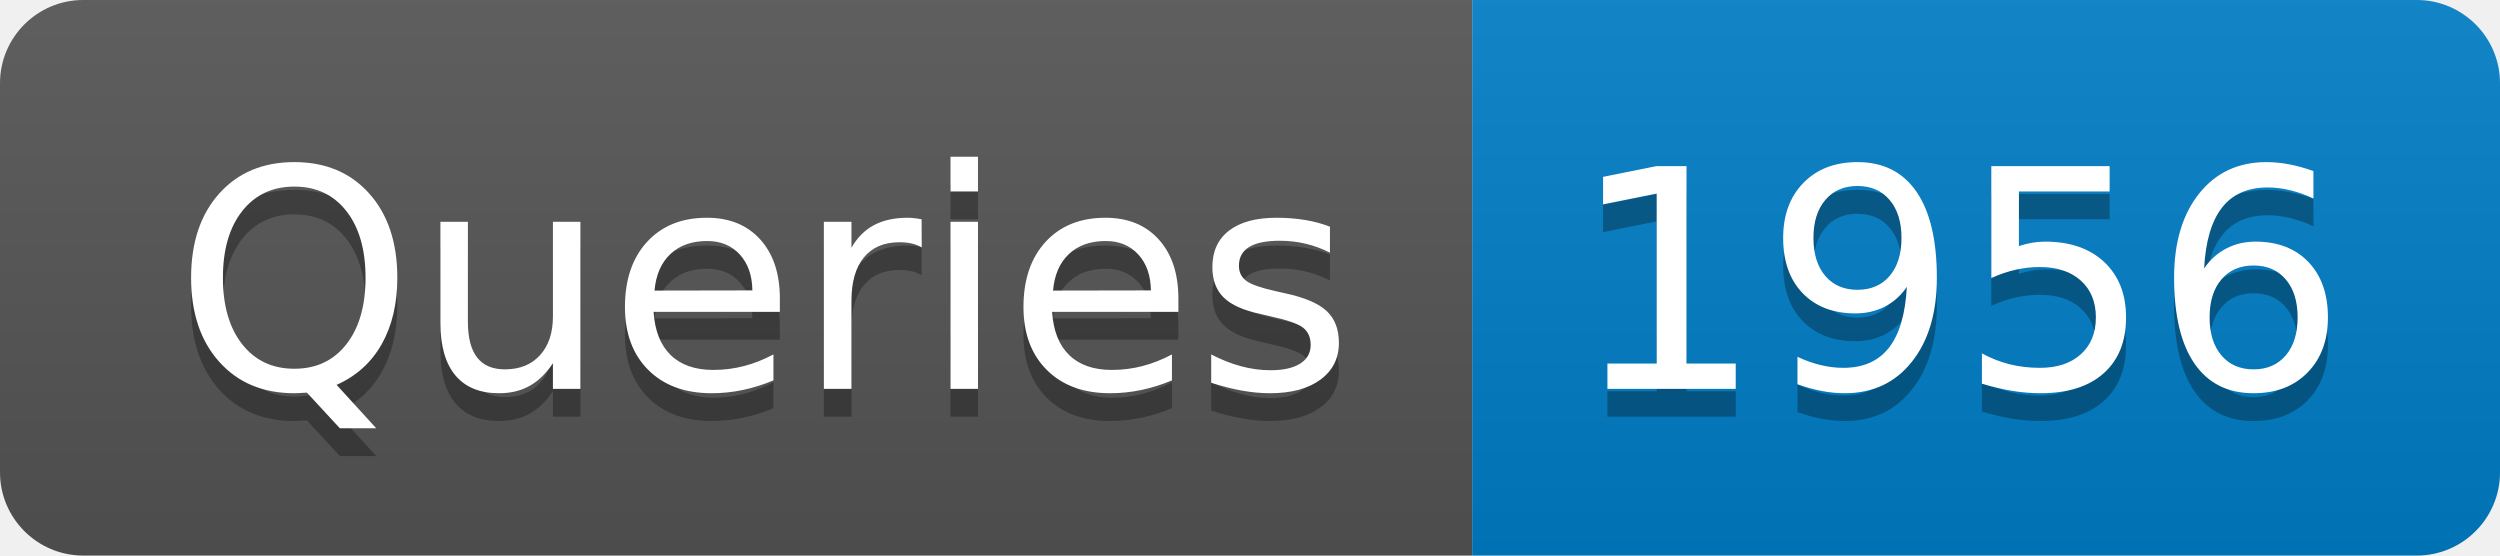
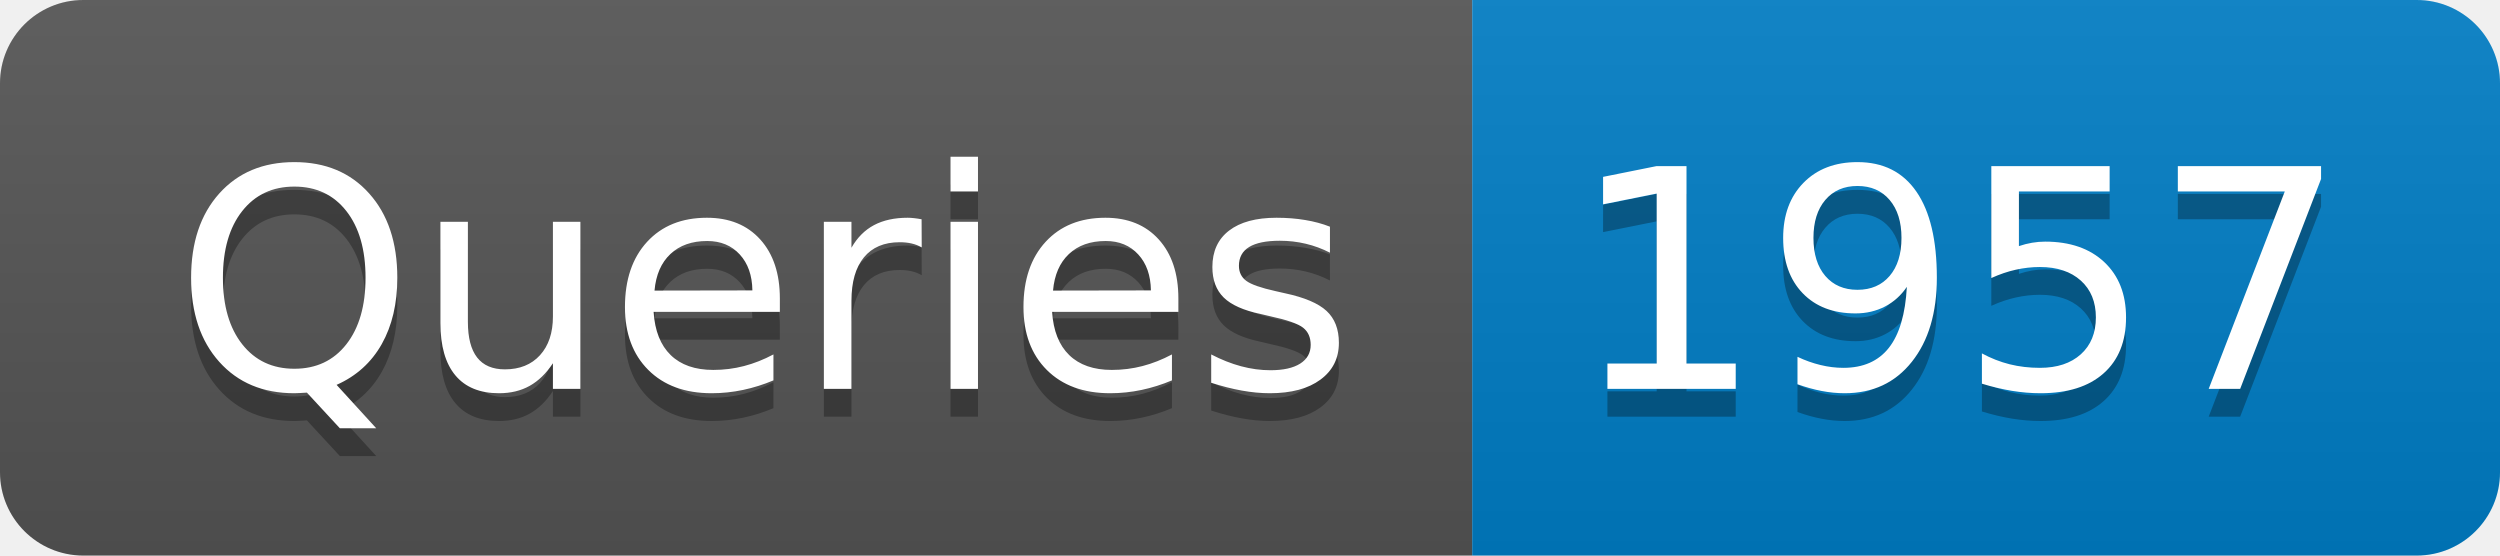
- <svg xmlns="http://www.w3.org/2000/svg" width="90" height="20" role="img" aria-label="Queries: 1956">
+ <svg xmlns="http://www.w3.org/2000/svg" width="90" height="20" role="img" aria-label="Queries: 1957">
  <linearGradient id="s" x2="0" y2="100%">
    <stop offset="0" stop-color="#bbb" stop-opacity=".1" />
    <stop offset="1" stop-opacity=".1" />
  </linearGradient>
  <clipPath id="r">
    <rect width="90" height="20" rx="3" fill="#fff" />
  </clipPath>
  <g clip-path="url(#r)">
    <rect width="53" height="20" fill="#555" />
    <rect x="53" width="37" height="20" fill="#007ec6" />
    <rect width="90" height="20" fill="url(#s)" />
  </g>
  <g fill="#fff" text-anchor="middle" font-family="Verdana,Geneva,DejaVu Sans,sans-serif" text-rendering="geometricPrecision" font-size="110">
    <text aria-hidden="true" x="275" y="150" fill="#010101" fill-opacity=".3" transform="scale(.1)" textLength="430">Queries</text>
    <text x="275" y="140" transform="scale(.1)" fill="#fff" textLength="430">Queries</text>
-     <text aria-hidden="true" x="705" y="150" fill="#010101" fill-opacity=".3" transform="scale(.1)" textLength="270">1956</text>
-     <text x="705" y="140" transform="scale(.1)" fill="#fff" textLength="270">1956</text>
+     <text aria-hidden="true" x="705" y="150" fill="#010101" fill-opacity=".3" transform="scale(.1)" textLength="270">1957</text>
+     <text x="705" y="140" transform="scale(.1)" fill="#fff" textLength="270">1957</text>
  </g>
</svg>
